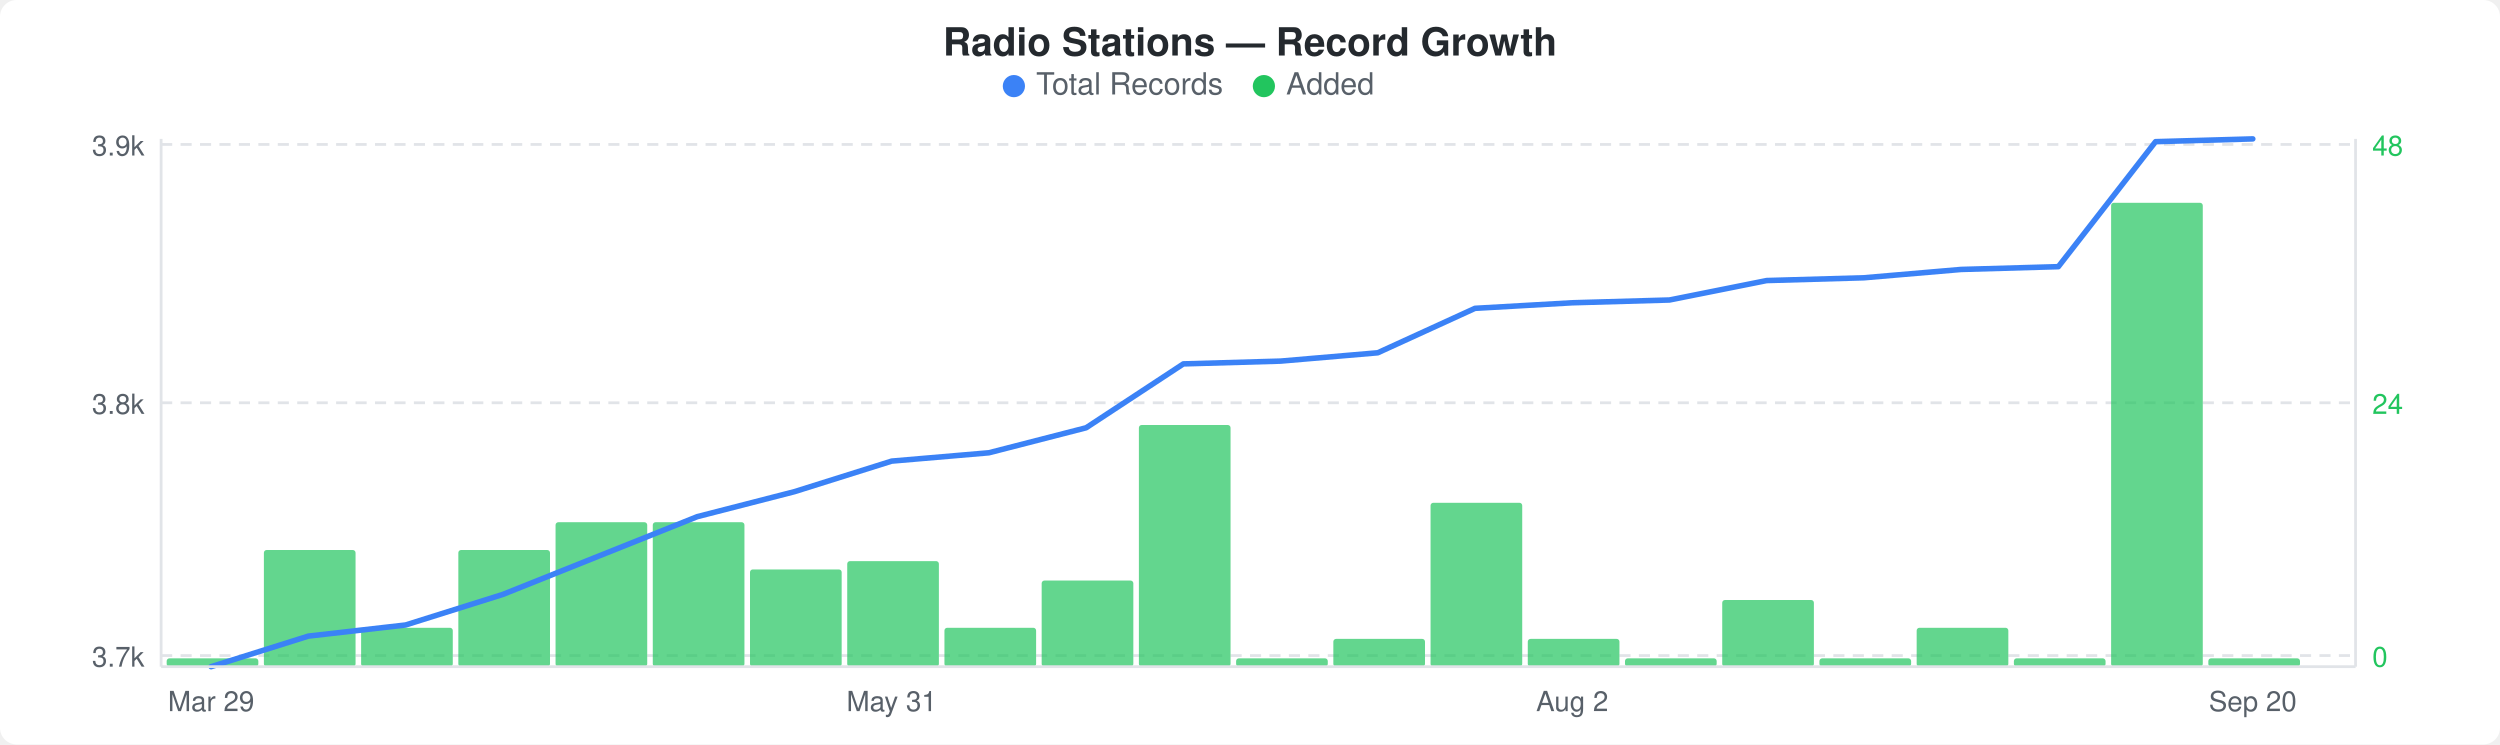
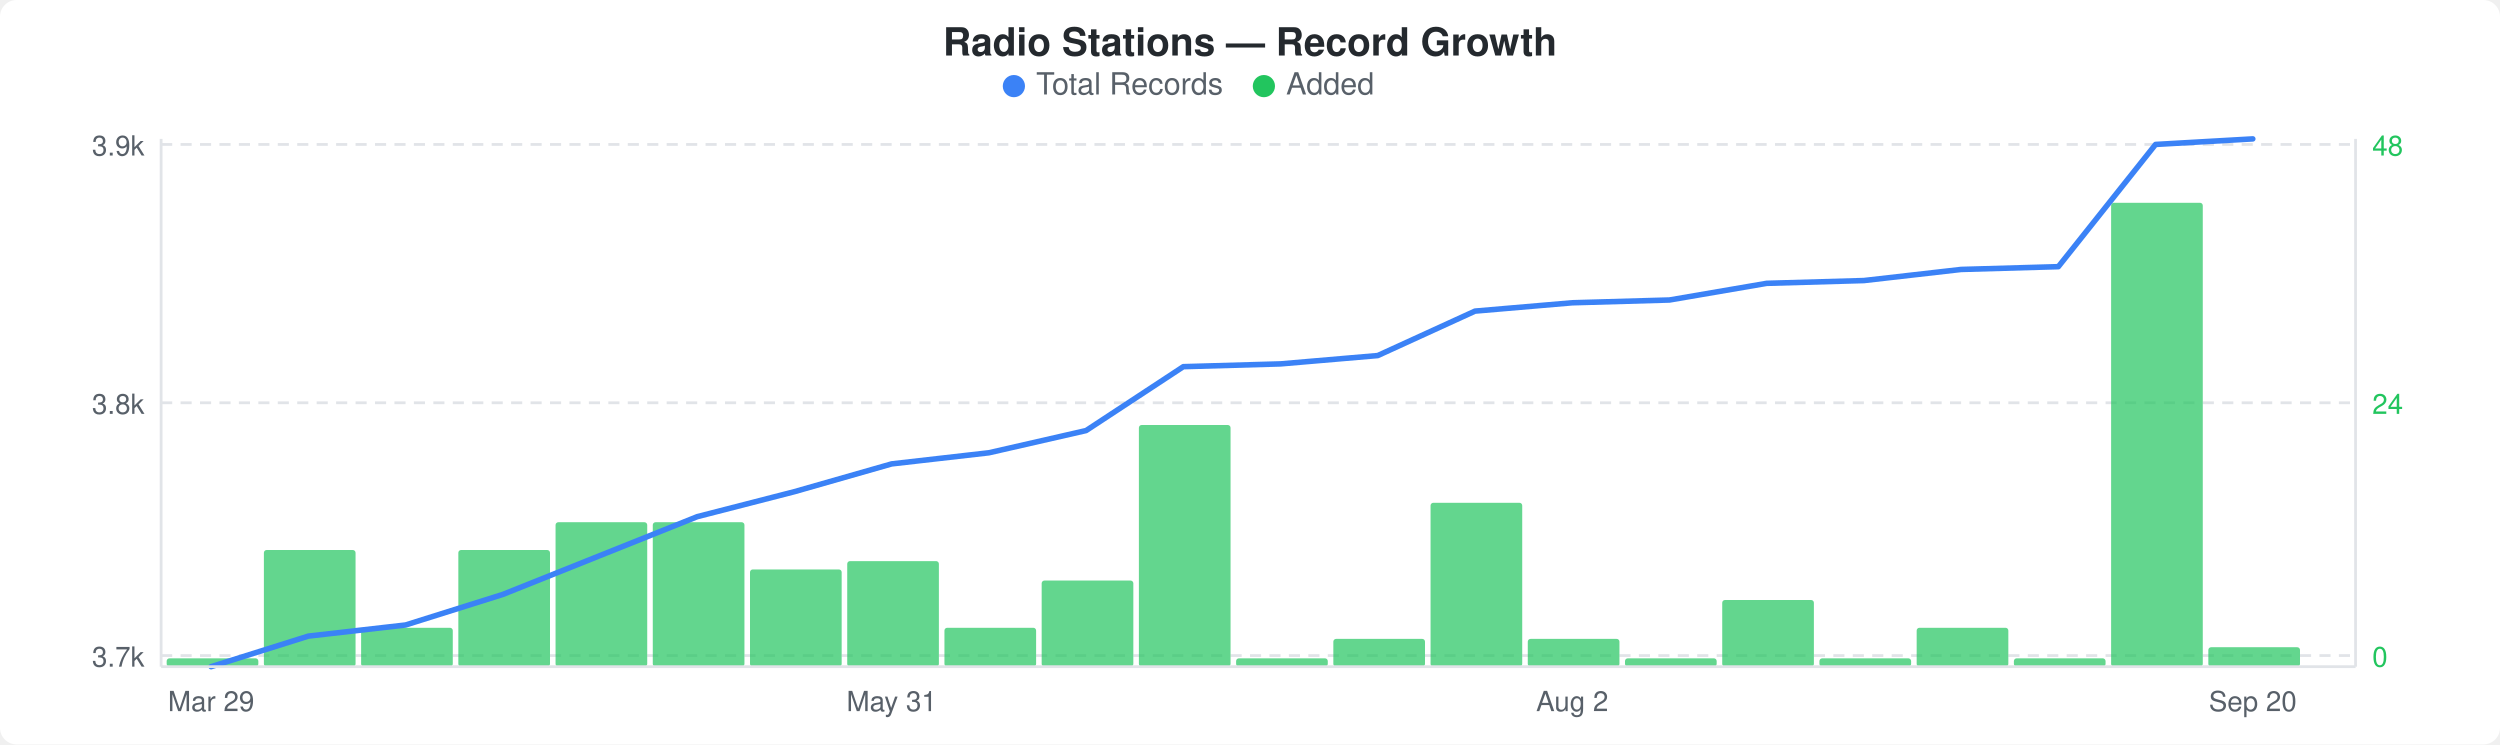
<svg xmlns="http://www.w3.org/2000/svg" width="900" height="268" viewBox="0 0 900 268">
  <rect width="900" height="268" fill="#ffffff" rx="6" ry="6" />
  <text x="450" y="20" text-anchor="middle" font-family="-apple-system, BlinkMacSystemFont, &quot;Segoe UI&quot;, Helvetica, Arial, sans-serif" font-size="14" font-weight="600" fill="#24292e">Radio Stations — Record Growth</text>
  <circle cx="365" cy="31" r="4" fill="#3b82f6" />
  <text x="373" y="34" font-family="-apple-system, BlinkMacSystemFont, &quot;Segoe UI&quot;, Helvetica, Arial, sans-serif" font-size="11" fill="#586069">Total Records</text>
  <circle cx="455" cy="31" r="4" fill="#22c55e" />
  <text x="463" y="34" font-family="-apple-system, BlinkMacSystemFont, &quot;Segoe UI&quot;, Helvetica, Arial, sans-serif" font-size="11" fill="#586069">Added</text>
  <line x1="58" y1="52" x2="848" y2="52" stroke="#e1e4e8" stroke-width="1" stroke-dasharray="4,3" />
  <line x1="58" y1="145" x2="848" y2="145" stroke="#e1e4e8" stroke-width="1" stroke-dasharray="4,3" />
  <line x1="58" y1="236" x2="848" y2="236" stroke="#e1e4e8" stroke-width="1" stroke-dasharray="4,3" />
  <rect x="60" y="237" width="33" height="3" rx="1" fill="#22c55eb3" />
  <rect x="95" y="198" width="33" height="42" rx="1" fill="#22c55eb3" />
  <rect x="130" y="226" width="33" height="14" rx="1" fill="#22c55eb3" />
  <rect x="165" y="198" width="33" height="42" rx="1" fill="#22c55eb3" />
  <rect x="200" y="188" width="33" height="52" rx="1" fill="#22c55eb3" />
  <rect x="235" y="188" width="33" height="52" rx="1" fill="#22c55eb3" />
  <rect x="270" y="205" width="33" height="35" rx="1" fill="#22c55eb3" />
  <rect x="305" y="202" width="33" height="38" rx="1" fill="#22c55eb3" />
  <rect x="340" y="226" width="33" height="14" rx="1" fill="#22c55eb3" />
  <rect x="375" y="209" width="33" height="31" rx="1" fill="#22c55eb3" />
  <rect x="410" y="153" width="33" height="87" rx="1" fill="#22c55eb3" />
  <rect x="445" y="237" width="33" height="3" rx="1" fill="#22c55eb3" />
  <rect x="480" y="230" width="33" height="10" rx="1" fill="#22c55eb3" />
  <rect x="515" y="181" width="33" height="59" rx="1" fill="#22c55eb3" />
  <rect x="550" y="230" width="33" height="10" rx="1" fill="#22c55eb3" />
  <rect x="585" y="237" width="33" height="3" rx="1" fill="#22c55eb3" />
  <rect x="620" y="216" width="33" height="24" rx="1" fill="#22c55eb3" />
  <rect x="655" y="237" width="33" height="3" rx="1" fill="#22c55eb3" />
  <rect x="690" y="226" width="33" height="14" rx="1" fill="#22c55eb3" />
  <rect x="725" y="237" width="33" height="3" rx="1" fill="#22c55eb3" />
  <rect x="760" y="73" width="33" height="167" rx="1" fill="#22c55eb3" />
-   <rect x="795" y="237" width="33" height="3" rx="1" fill="#22c55eb3" />
-   <polyline points="76,240 111,229 146,225 181,214 216,200 251,186 286,177 321,166 356,163 391,154 426,131 461,130 496,127 531,111 566,109 601,108 636,101 671,100 706,97 741,96 776,51 811,50" fill="none" stroke="#3b82f6" stroke-width="2" stroke-linejoin="round" stroke-linecap="round" />
+   <rect x="795" y="233" width="33" height="7" rx="1" fill="#22c55eb3" />
+   <polyline points="76,240 111,229 146,225 181,214 216,200 251,186 286,177 321,167 356,163 391,155 426,132 461,131 496,128 531,112 566,109 601,108 636,102 671,101 706,97 741,96 776,52 811,50" fill="none" stroke="#3b82f6" stroke-width="2" stroke-linejoin="round" stroke-linecap="round" />
  <text x="52" y="56" text-anchor="end" font-family="-apple-system, BlinkMacSystemFont, &quot;Segoe UI&quot;, Helvetica, Arial, sans-serif" font-size="10" fill="#586069">3.9k</text>
  <text x="52" y="149" text-anchor="end" font-family="-apple-system, BlinkMacSystemFont, &quot;Segoe UI&quot;, Helvetica, Arial, sans-serif" font-size="10" fill="#586069">3.8k</text>
  <text x="52" y="240" text-anchor="end" font-family="-apple-system, BlinkMacSystemFont, &quot;Segoe UI&quot;, Helvetica, Arial, sans-serif" font-size="10" fill="#586069">3.7k</text>
  <text x="854" y="56" text-anchor="start" font-family="-apple-system, BlinkMacSystemFont, &quot;Segoe UI&quot;, Helvetica, Arial, sans-serif" font-size="10" fill="#22c55e">48</text>
  <text x="854" y="149" text-anchor="start" font-family="-apple-system, BlinkMacSystemFont, &quot;Segoe UI&quot;, Helvetica, Arial, sans-serif" font-size="10" fill="#22c55e">24</text>
  <text x="854" y="240" text-anchor="start" font-family="-apple-system, BlinkMacSystemFont, &quot;Segoe UI&quot;, Helvetica, Arial, sans-serif" font-size="10" fill="#22c55e">0</text>
  <line x1="58" y1="50" x2="58" y2="240" stroke="#e1e4e8" stroke-width="1" />
  <line x1="58" y1="240" x2="848" y2="240" stroke="#e1e4e8" stroke-width="1" />
  <line x1="848" y1="50" x2="848" y2="240" stroke="#e1e4e8" stroke-width="1" />
  <text x="76" y="256" text-anchor="middle" font-family="-apple-system, BlinkMacSystemFont, &quot;Segoe UI&quot;, Helvetica, Arial, sans-serif" font-size="10" fill="#586069">Mar 29</text>
  <text x="321" y="256" text-anchor="middle" font-family="-apple-system, BlinkMacSystemFont, &quot;Segoe UI&quot;, Helvetica, Arial, sans-serif" font-size="10" fill="#586069">May 31</text>
  <text x="566" y="256" text-anchor="middle" font-family="-apple-system, BlinkMacSystemFont, &quot;Segoe UI&quot;, Helvetica, Arial, sans-serif" font-size="10" fill="#586069">Aug 2</text>
  <text x="811" y="256" text-anchor="middle" font-family="-apple-system, BlinkMacSystemFont, &quot;Segoe UI&quot;, Helvetica, Arial, sans-serif" font-size="10" fill="#586069">Sep 20</text>
</svg>
